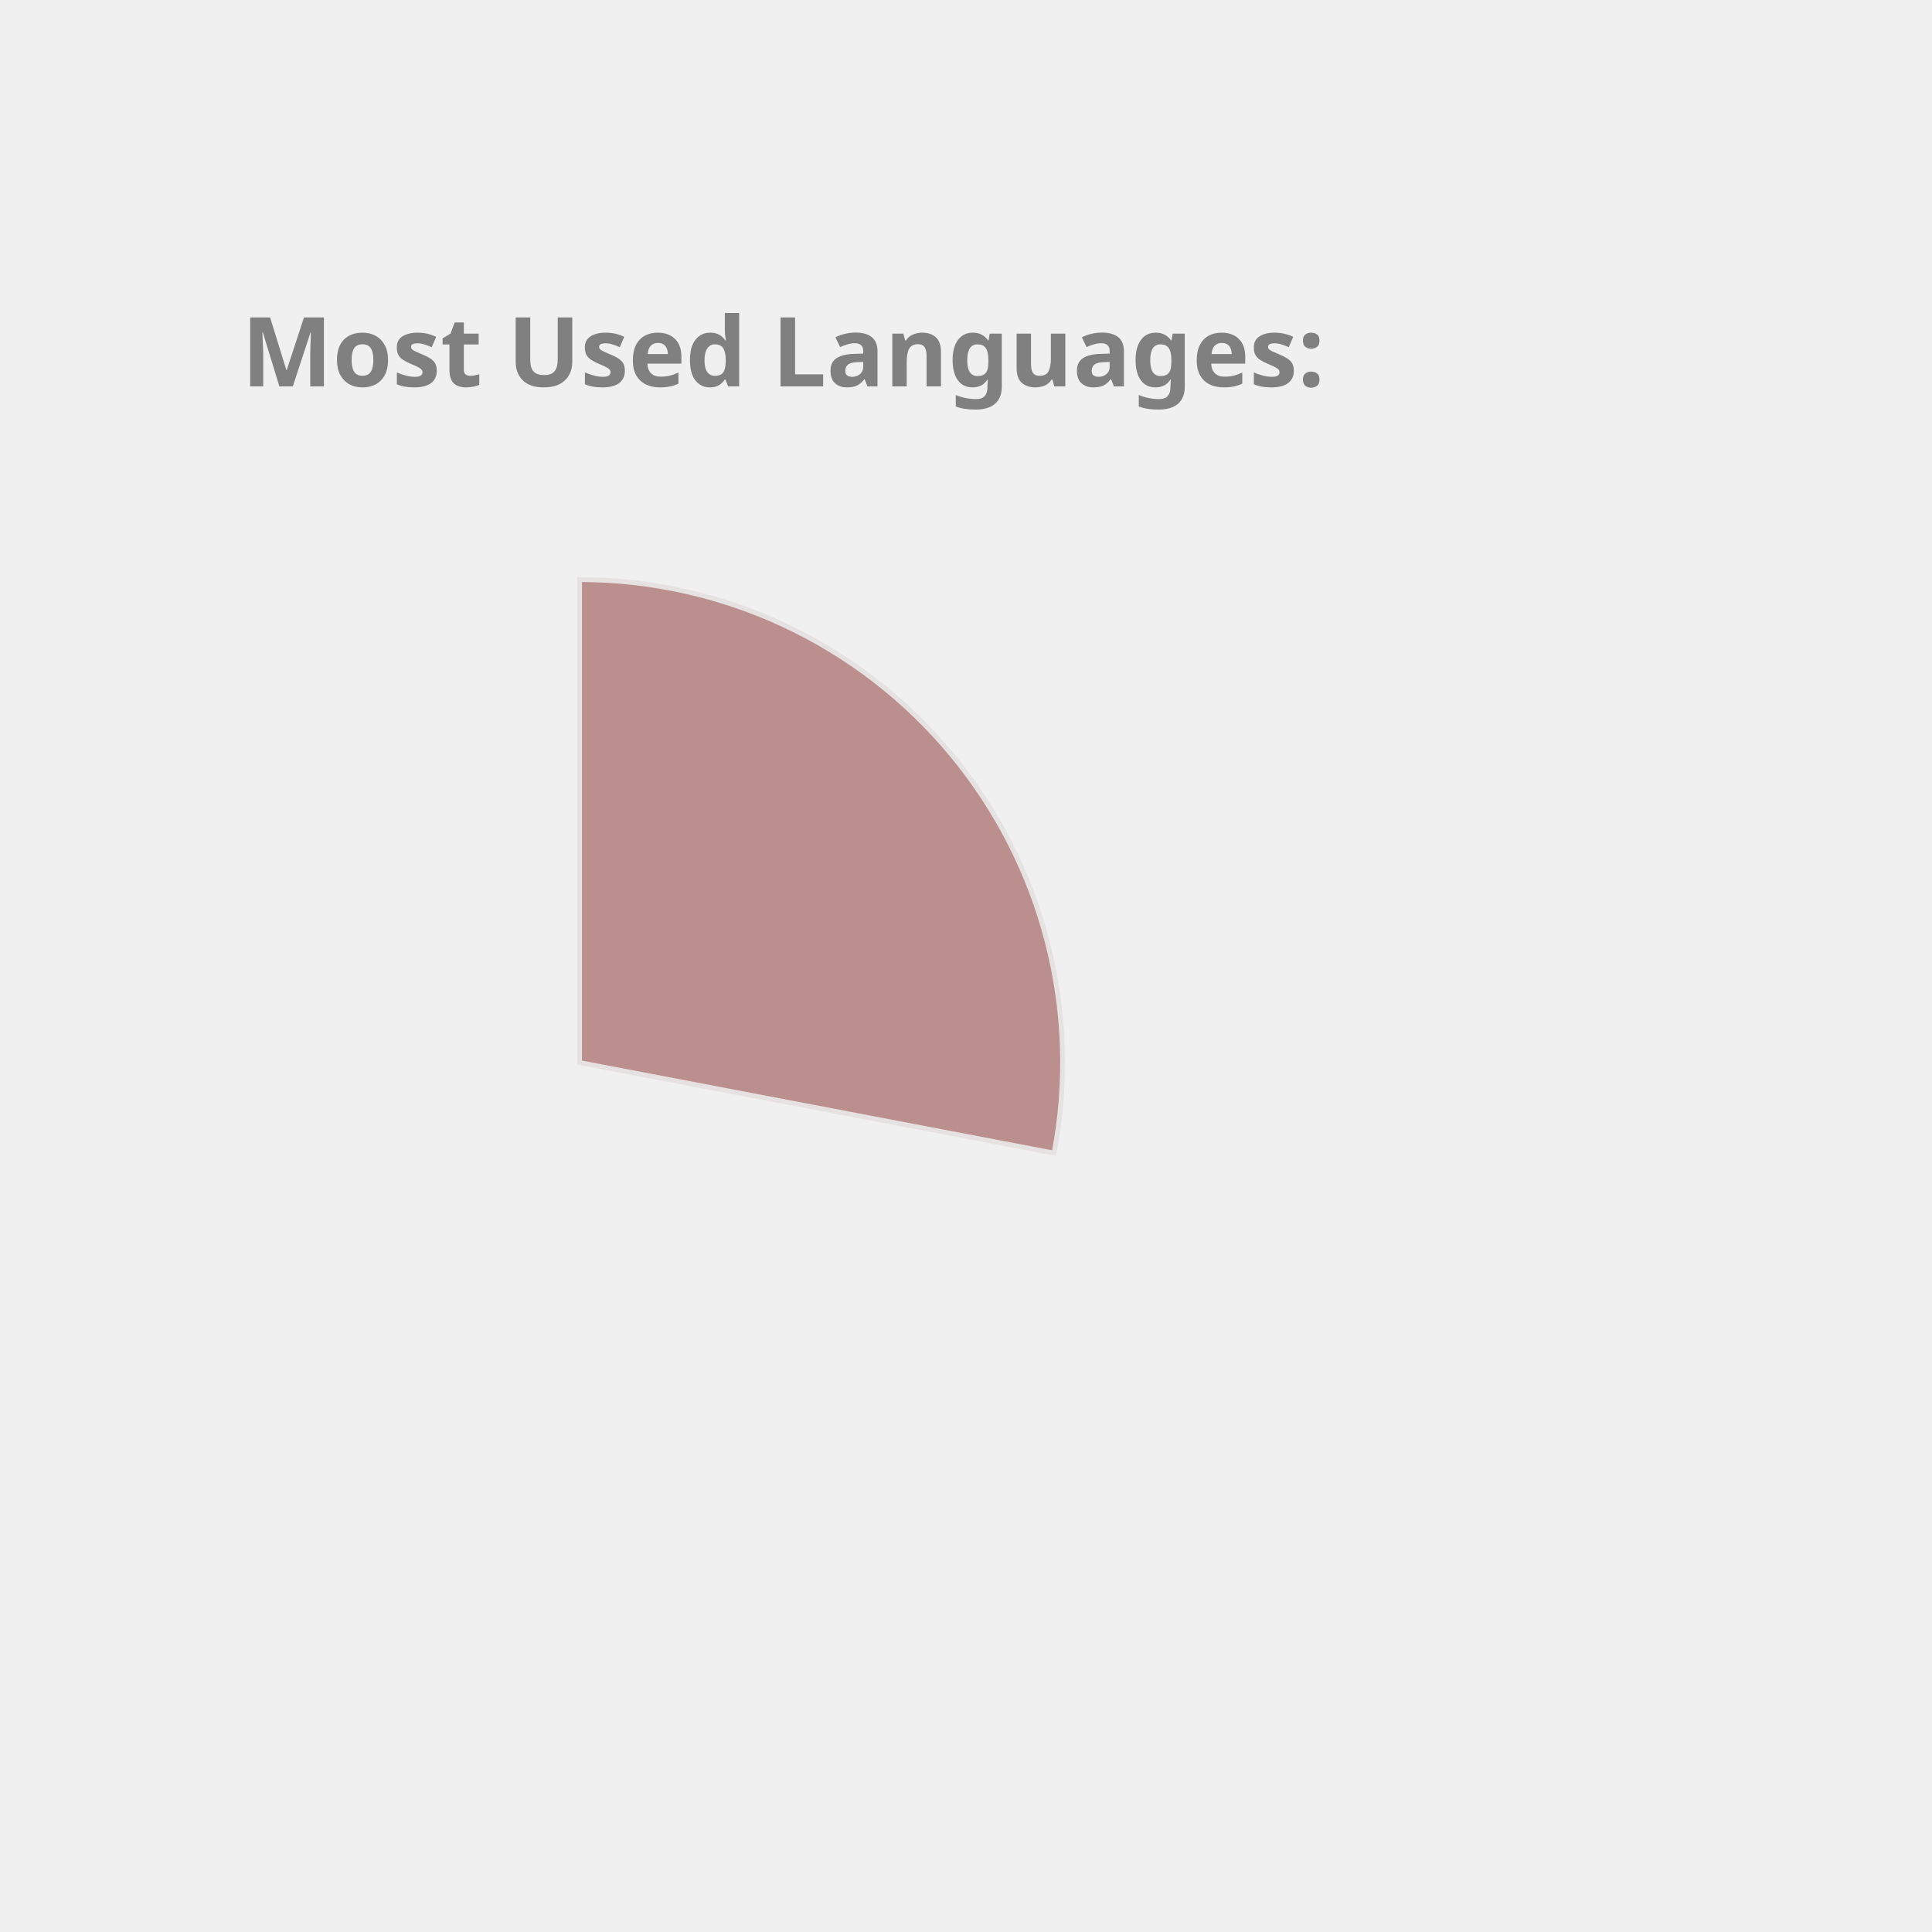
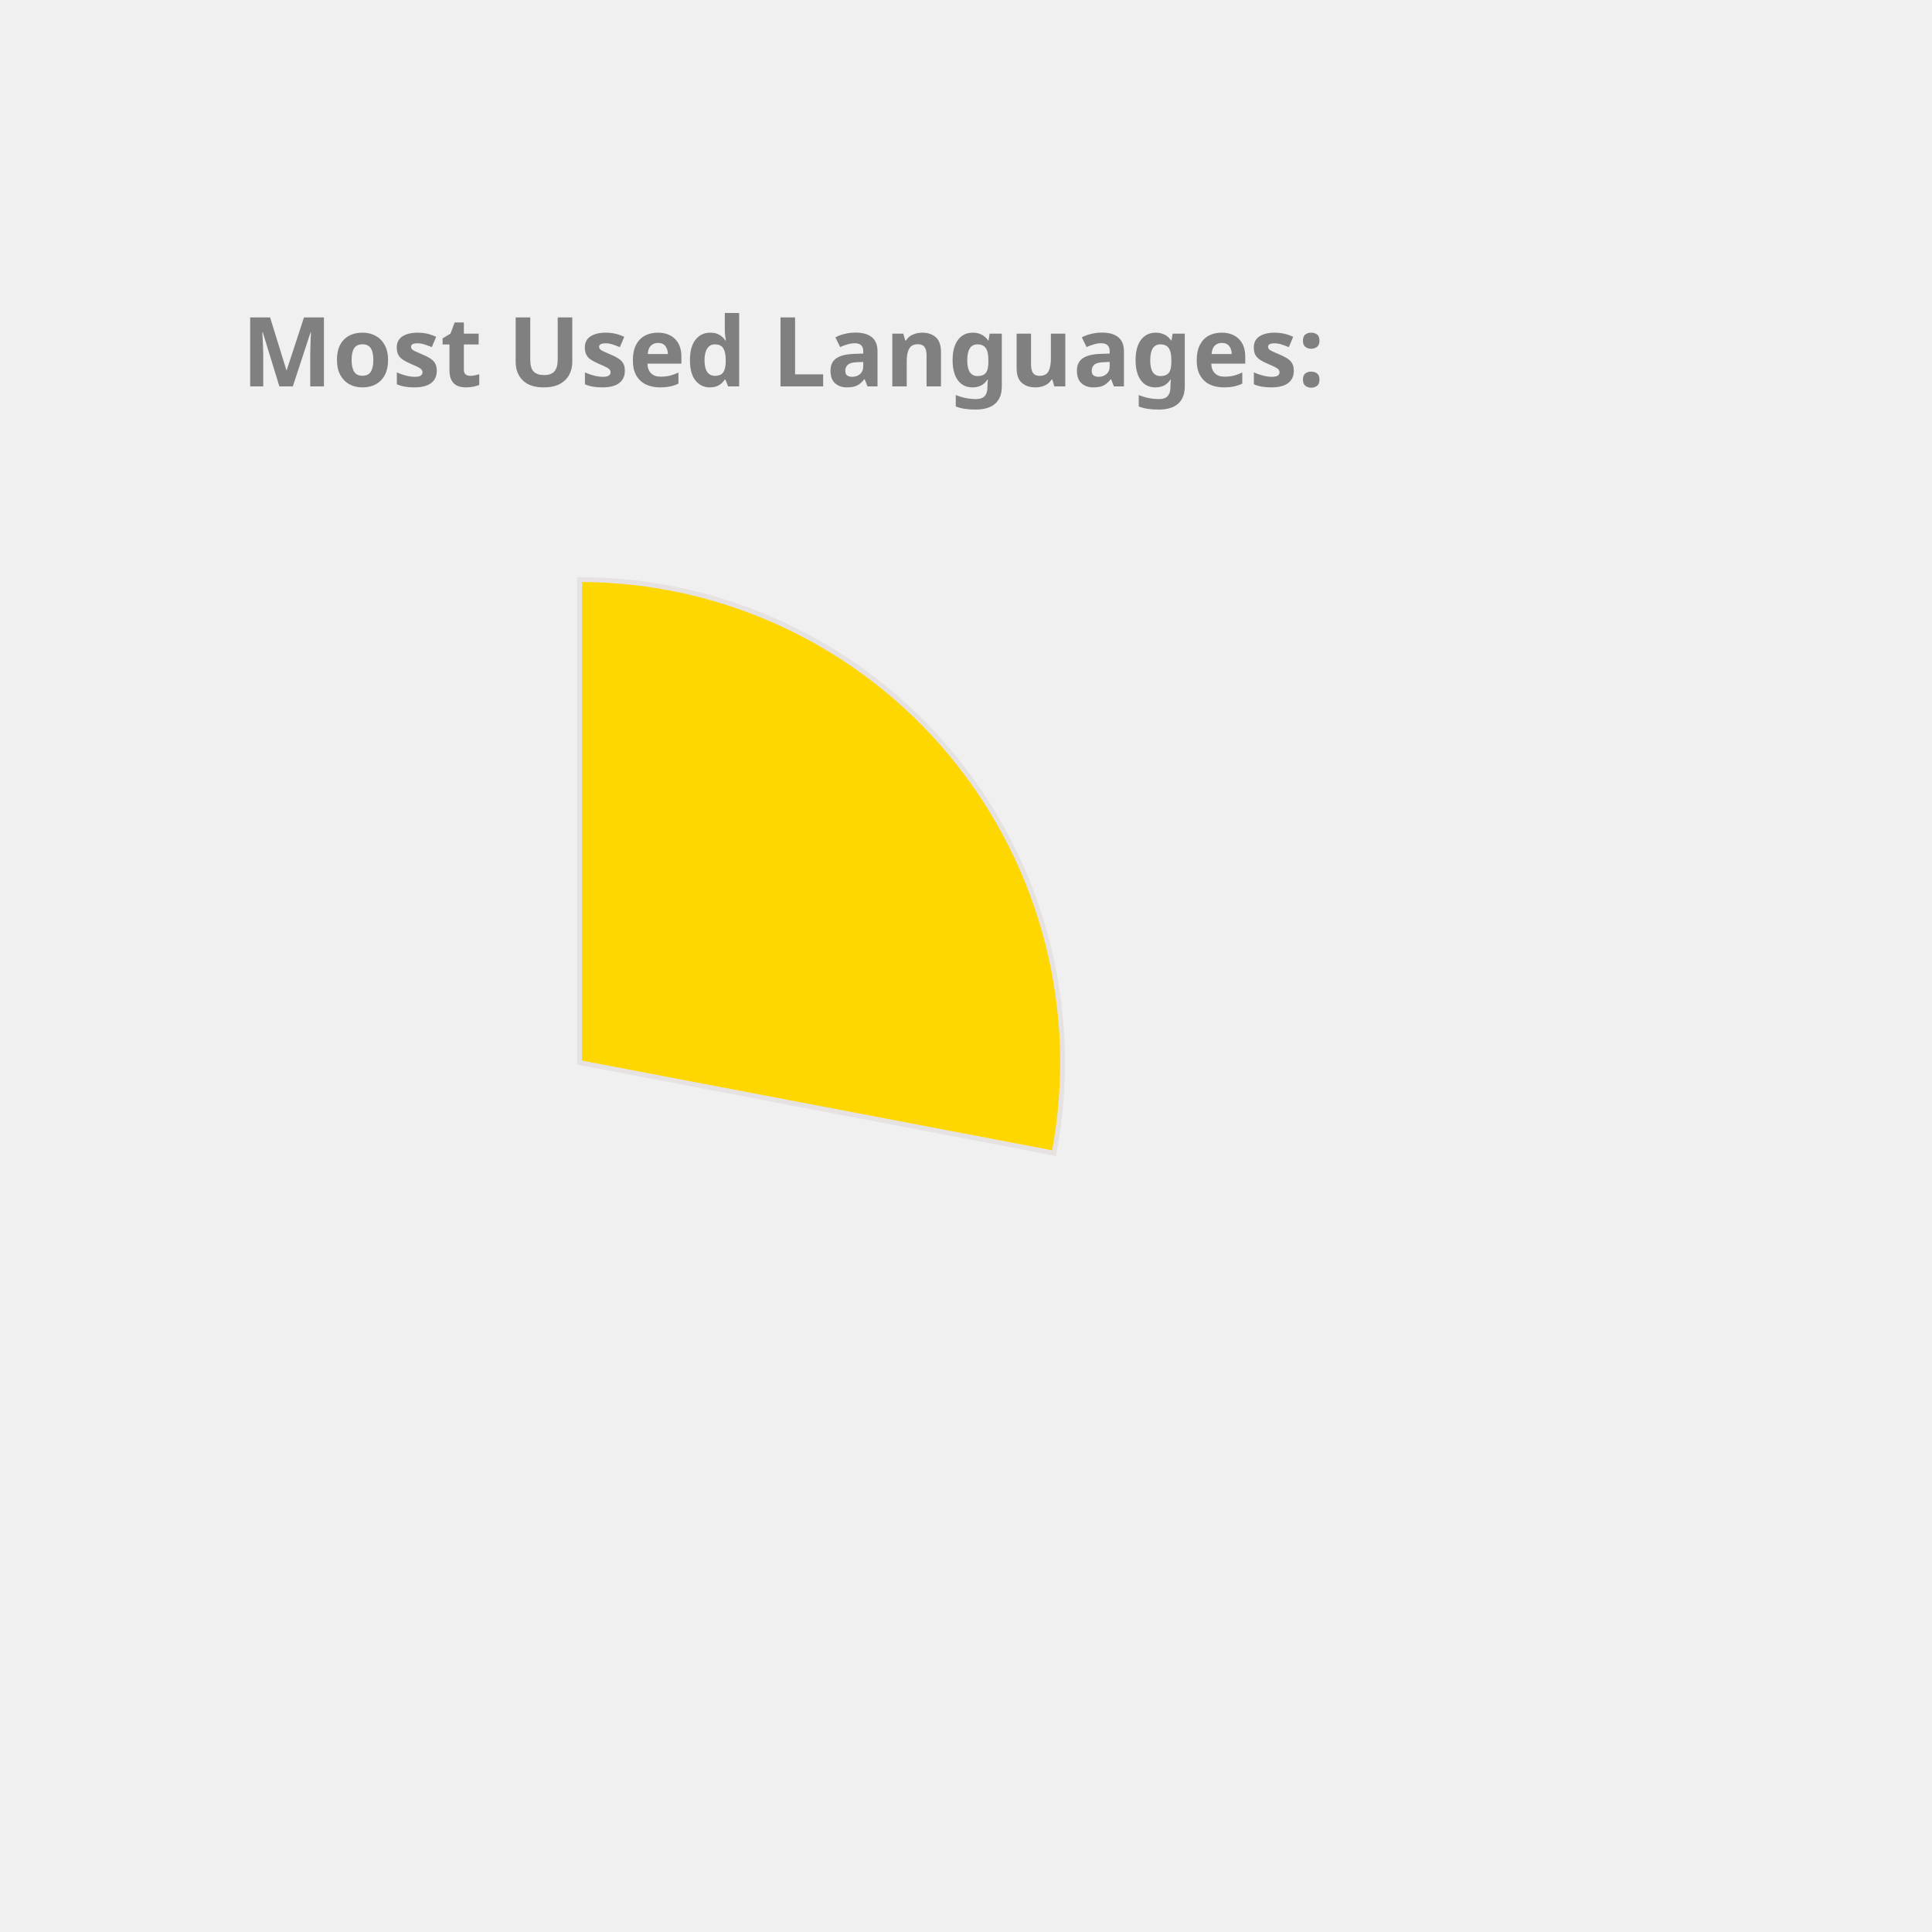
<svg xmlns="http://www.w3.org/2000/svg" height="350px" width="350px" viewBox="0 0 400 400">
  <style> 
        .label {
                font: bold 20px sans-serif;
                color: #404040;
                -webkit-text-stroke: 1px white;
        }

        path {
                stroke: #E6E2E1;
                stroke-width: 1px;
                transform: translate(60px, 100px);
        }

        .path_1 {
                animation: fadeIn 5s linear forwards;
        }

        .path_2 {
                transform: scale(0);
                animation: fadeIn 5s linear forwards 5s;
        }


        
        .path_3 {
                transform: scale(0);
                animation: fadeIn 5s linear forwards 10s;
        }


        .path_4 {
                transform: scale(0);
                animation: fadeIn 5s linear forwards 15s;
        }

        .path_5 {
                transform: scale(0);
                animation: fadeIn 5s linear forwards 20s;
        }

        .path_6 {
                transform: scale(0);
                animation: fadeIn 5s linear forwards 25s;
        }

        .path_7 {
                transform: scale(0);
                animation: fadeIn 5s linear forwards 30s;
        }

        .path_8 {
                transform: scale(0);
                animation: fadeIn 5s linear forwards 35s;
        }

        .path_9 {
                transform: scale(0);
                animation: fadeIn 5s linear forwards 40s;
        }

        .path_10 {
                transform: scale(0);
                animation: fadeIn 5s linear forwards 45s;
        }

        @keyframes fadeIn {
                0% {                        
                        transform: translate(250px, 300px) rotate(0deg) scale(0);
                        
                }
                50% {
                        transform: translate(150px, 220px) rotate(180deg) scale(0.5);
                        
                }
                
                100% {
                        transform: translate(60px, 120px) rotate(360deg) scale(1);
                        
                }
        }
        .txt_1 {
                opacity: 0;
                animation: txtShow 5s linear forwards 0s;
        }

        .txt_2 {
                opacity: 0;
                animation: txtShow 5s linear forwards 5s;
        }

        .txt_3 {
                opacity: 0;
                animation: txtShow 5s linear forwards 10s;
        }

        .txt_4 {
                opacity: 0;
                animation: txtShow 5s linear forwards 15s;
        }

        .txt_5 {
                opacity: 0;
                animation: txtShow 5s linear forwards 20s;
        }

        .txt_6 {
                opacity: 0;
                animation: txtShow 5s linear forwards 25s;
        }

        .txt_7 {
                opacity: 0;
                animation: txtShow 5s linear forwards 30s;
        }

        .txt_8 {
                opacity: 0;
                animation: txtShow 5s linear forwards 35s;
        }

        .txt_9 {
                opacity: 0;
                animation: txtShow 5s linear forwards 40s;
        }

        .txt_10 {
                opacity: 0;
                animation: txtShow 5s linear forwards 45s;
        }

        @keyframes txtShow {
                0% {                        
                        opacity: 0;
                        transform: translate(0px, 0px) scale(0);
                }
                100% {
                        opacity: 1;
                        transform: translate(0px, 0px) scale(1);
                        
                }
        }
</style>
-   <path class="path_1" d="M 60,120 L 60,20 A 100,100 0 0 1 158.229,138.738 Z" fill="RosyBrown" stroke="#fff" stroke-width="2" />
-   <text class="txt_1" x="260" y="150" fill="RosyBrown" stroke="RosyBrown" stroke-width="1">JavaScript</text>
-   <path class="path_2" d="M 60,120 L 158.229,138.738 A 100,100 0 0 1 24.359,213.433 Z" fill="IndianRed" stroke="#fff" stroke-width="2" />
-   <text class="txt_2" x="260" y="170" fill="IndianRed" stroke="IndianRed" stroke-width="1">C++</text>
-   <path class="path_3" d="M 60,120 L 24.359,213.433 A 100,100 0 0 1 -39.288,131.91 Z" fill="Tomato" stroke="#fff" stroke-width="2" />
-   <text class="txt_3" x="260" y="190" fill="Tomato" stroke="Tomato" stroke-width="1">Jupyter Notebook</text>
-   <path class="path_4" d="M 60,120 L -39.288,131.91 A 100,100 0 0 1 1.731,38.731 Z" fill="LightSeaGreen" stroke="#fff" stroke-width="2" />
-   <text class="txt_4" x="260" y="210" fill="LightSeaGreen" stroke="LightSeaGreen" stroke-width="1">Java</text>
-   <path class="path_5" d="M 60,120 L 1.731,38.731 A 100,100 0 0 1 54.976,20.126 Z" fill="CornflowerBlue" stroke="#fff" stroke-width="2" />
-   <text class="txt_5" x="260" y="230" fill="CornflowerBlue" stroke="CornflowerBlue" stroke-width="1">HTML</text>
-   <path class="path_6" d="M 60,120 L 54.976,20.126 A 100,100 0 0 1 60,20 Z" fill="MediumTurquoise" stroke="#fff" stroke-width="2" />
-   <text class="txt_6" x="260" y="250" fill="MediumTurquoise" stroke="MediumTurquoise" stroke-width="1">CSS</text>
+   <path class="path_1" d="M 60,120 L 60,20 A 100,100 0 0 1 158.229,138.738 Z" fill="Gold" stroke="#fff" stroke-width="2" />
+   <text class="txt_1" x="260" y="150" fill="Gold" stroke="Gold" stroke-width="1">JavaScript</text>
+   <path class="path_2" d="M 60,120 L 158.229,138.738 A 100,100 0 0 1 24.359,213.433 Z" fill="DarkKhaki" stroke="#fff" stroke-width="2" />
+   <text class="txt_2" x="260" y="170" fill="DarkKhaki" stroke="DarkKhaki" stroke-width="1">C++</text>
+   <path class="path_3" d="M 60,120 L 24.359,213.433 A 100,100 0 0 1 -39.288,131.91 Z" fill="Chocolate" stroke="#fff" stroke-width="2" />
+   <text class="txt_3" x="260" y="190" fill="Chocolate" stroke="Chocolate" stroke-width="1">Jupyter Notebook</text>
+   <path class="path_4" d="M 60,120 L -39.288,131.91 A 100,100 0 0 1 1.731,38.731 Z" fill="SteelBlue" stroke="#fff" stroke-width="2" />
+   <text class="txt_4" x="260" y="210" fill="SteelBlue" stroke="SteelBlue" stroke-width="1">Java</text>
+   <path class="path_5" d="M 60,120 L 1.731,38.731 A 100,100 0 0 1 54.976,20.126 Z" fill="IndianRed" stroke="#fff" stroke-width="2" />
+   <text class="txt_5" x="260" y="230" fill="IndianRed" stroke="IndianRed" stroke-width="1">HTML</text>
+   <path class="path_6" d="M 60,120 L 54.976,20.126 A 100,100 0 0 1 60,20 Z" fill="Orchid" stroke="#fff" stroke-width="2" />
+   <text class="txt_6" x="260" y="250" fill="Orchid" stroke="Orchid" stroke-width="1">CSS</text>
  <g class="label">
    <text x="50" y="80" fill="grey">Most Used Languages:</text>
  </g>
</svg>
